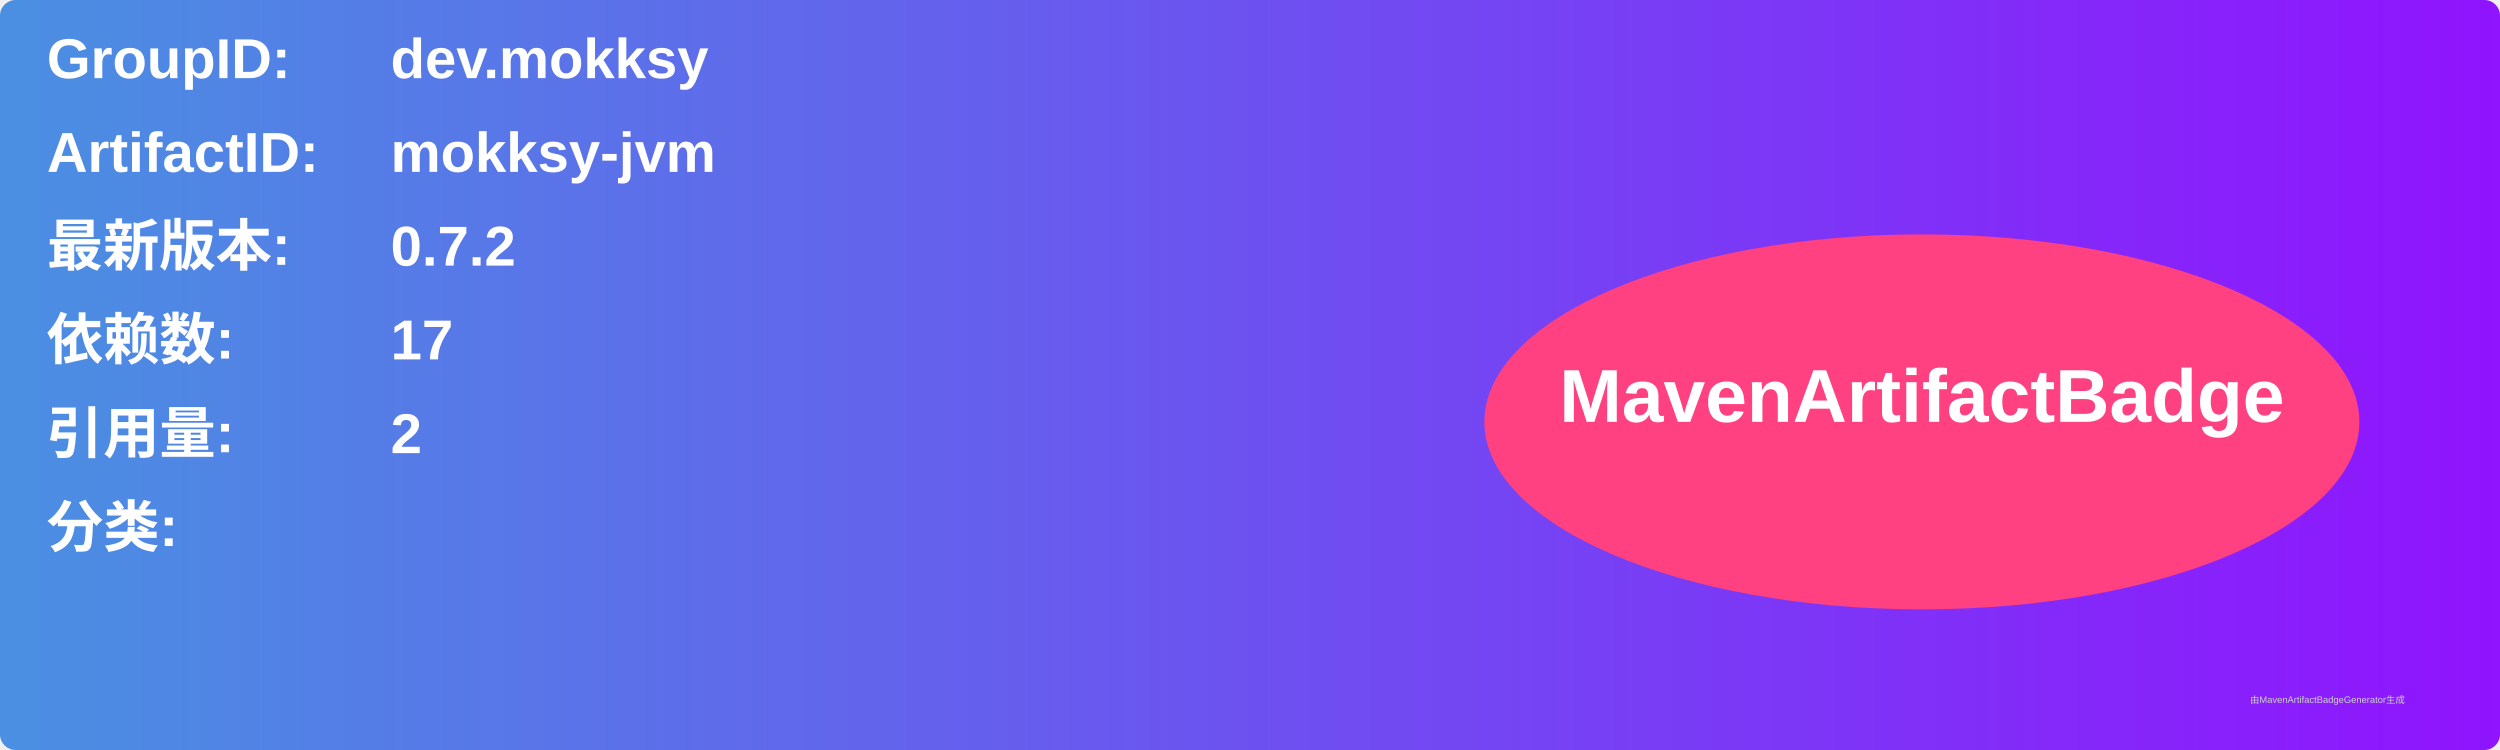
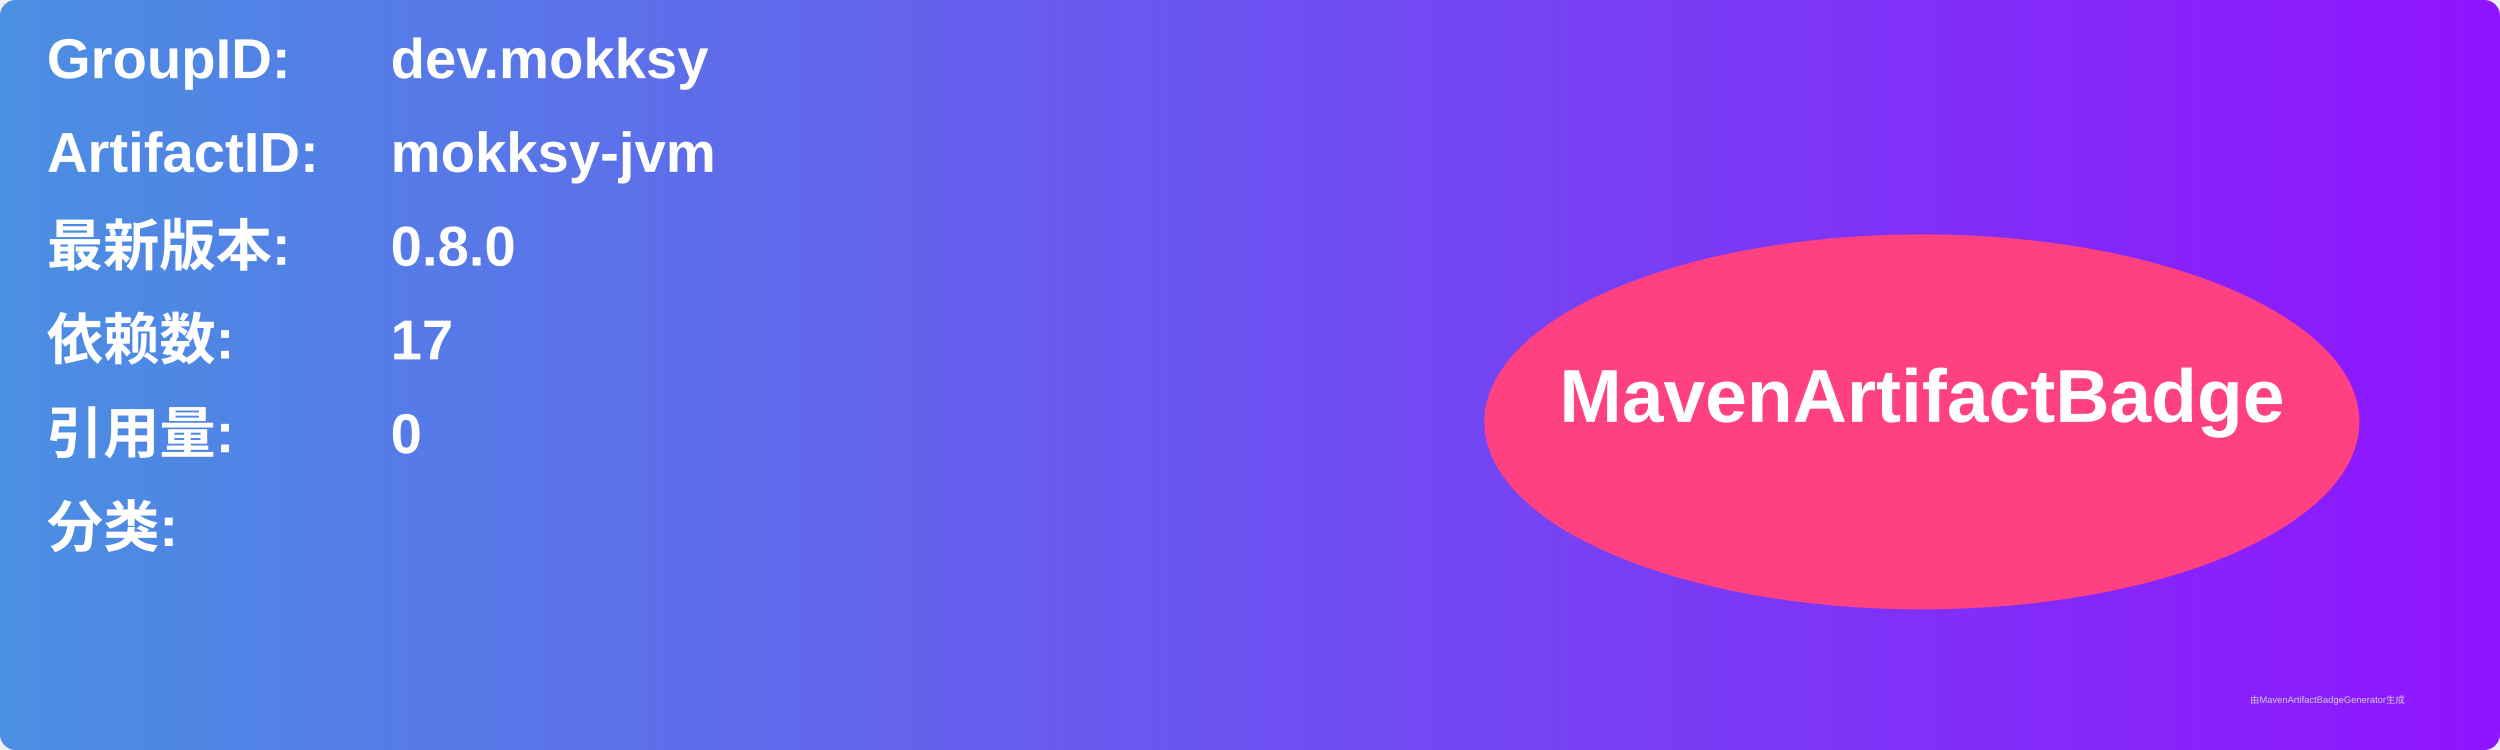
<svg xmlns="http://www.w3.org/2000/svg" width="800" height="240" viewBox="0 0 800 240">
  <linearGradient id="grad" x1="0%" y1="0%" x2="100%" y2="0%">
    <stop offset="0%" stop-color="#4a90e2" />
    <stop offset="100%" stop-color="#9013fe" />
  </linearGradient>
  <rect width="100%" height="100%" rx="5" ry="5" fill="url(#grad)" />
  <g transform="translate(15, 15)">
    <text x="0" y="10" font-family="Arial" font-size="18" fill="white" font-weight="bold" width="260">GroupID:</text>
    <text x="110" y="10" font-family="Arial" font-size="18" fill="white" font-weight="bold" width="460">dev.mokksy</text>
    <text x="0" y="40" font-family="Arial" font-size="18" fill="white" font-weight="bold" width="260">ArtifactID:</text>
    <text x="110" y="40" font-family="Arial" font-size="18" fill="white" font-weight="bold" width="460">mokksy-jvm</text>
    <text x="0" y="70" font-family="Arial" font-size="18" fill="white" font-weight="bold">最新版本:</text>
    <text x="110" y="70" font-family="Arial" font-size="18" fill="white" font-weight="bold">
-       <tspan font-weight="bold">0.7.2</tspan>
+       <tspan font-weight="bold">0.8.0</tspan>
    </text>
    <text x="0" y="100" font-family="Arial" font-size="18" fill="white" font-weight="bold">依赖数: </text>
    <text x="110" y="100" font-family="Arial" font-size="18" fill="white">
      <tspan font-weight="bold">17</tspan>
    </text>
    <text x="0" y="130" font-family="Arial" font-size="18" fill="white" font-weight="bold">引用量: </text>
    <text x="110" y="130" font-family="Arial" font-size="18" fill="white">
-       <tspan font-weight="bold">2</tspan>
+       <tspan font-weight="bold">0</tspan>
    </text>
    <text x="0" y="160" font-family="Arial" font-size="18" fill="white" font-weight="bold">分类:</text>
    <text x="10" y="190" font-family="Arial" font-size="10" fill="white">
      <tspan font-weight="bold" />
    </text>
    <ellipse cx="600" cy="120" rx="140" ry="60" fill="#ff4081" />
    <text x="600" y="120" text-anchor="middle" font-family="Arial" font-size="24" fill="white" font-weight="bold">MavenArtifactBadge</text>
  </g>
  <text x="720" y="225" font-family="Arial" font-size="3" fill="#d0d0d0">由MavenArtifactBadgeGenerator生成</text>
</svg>
